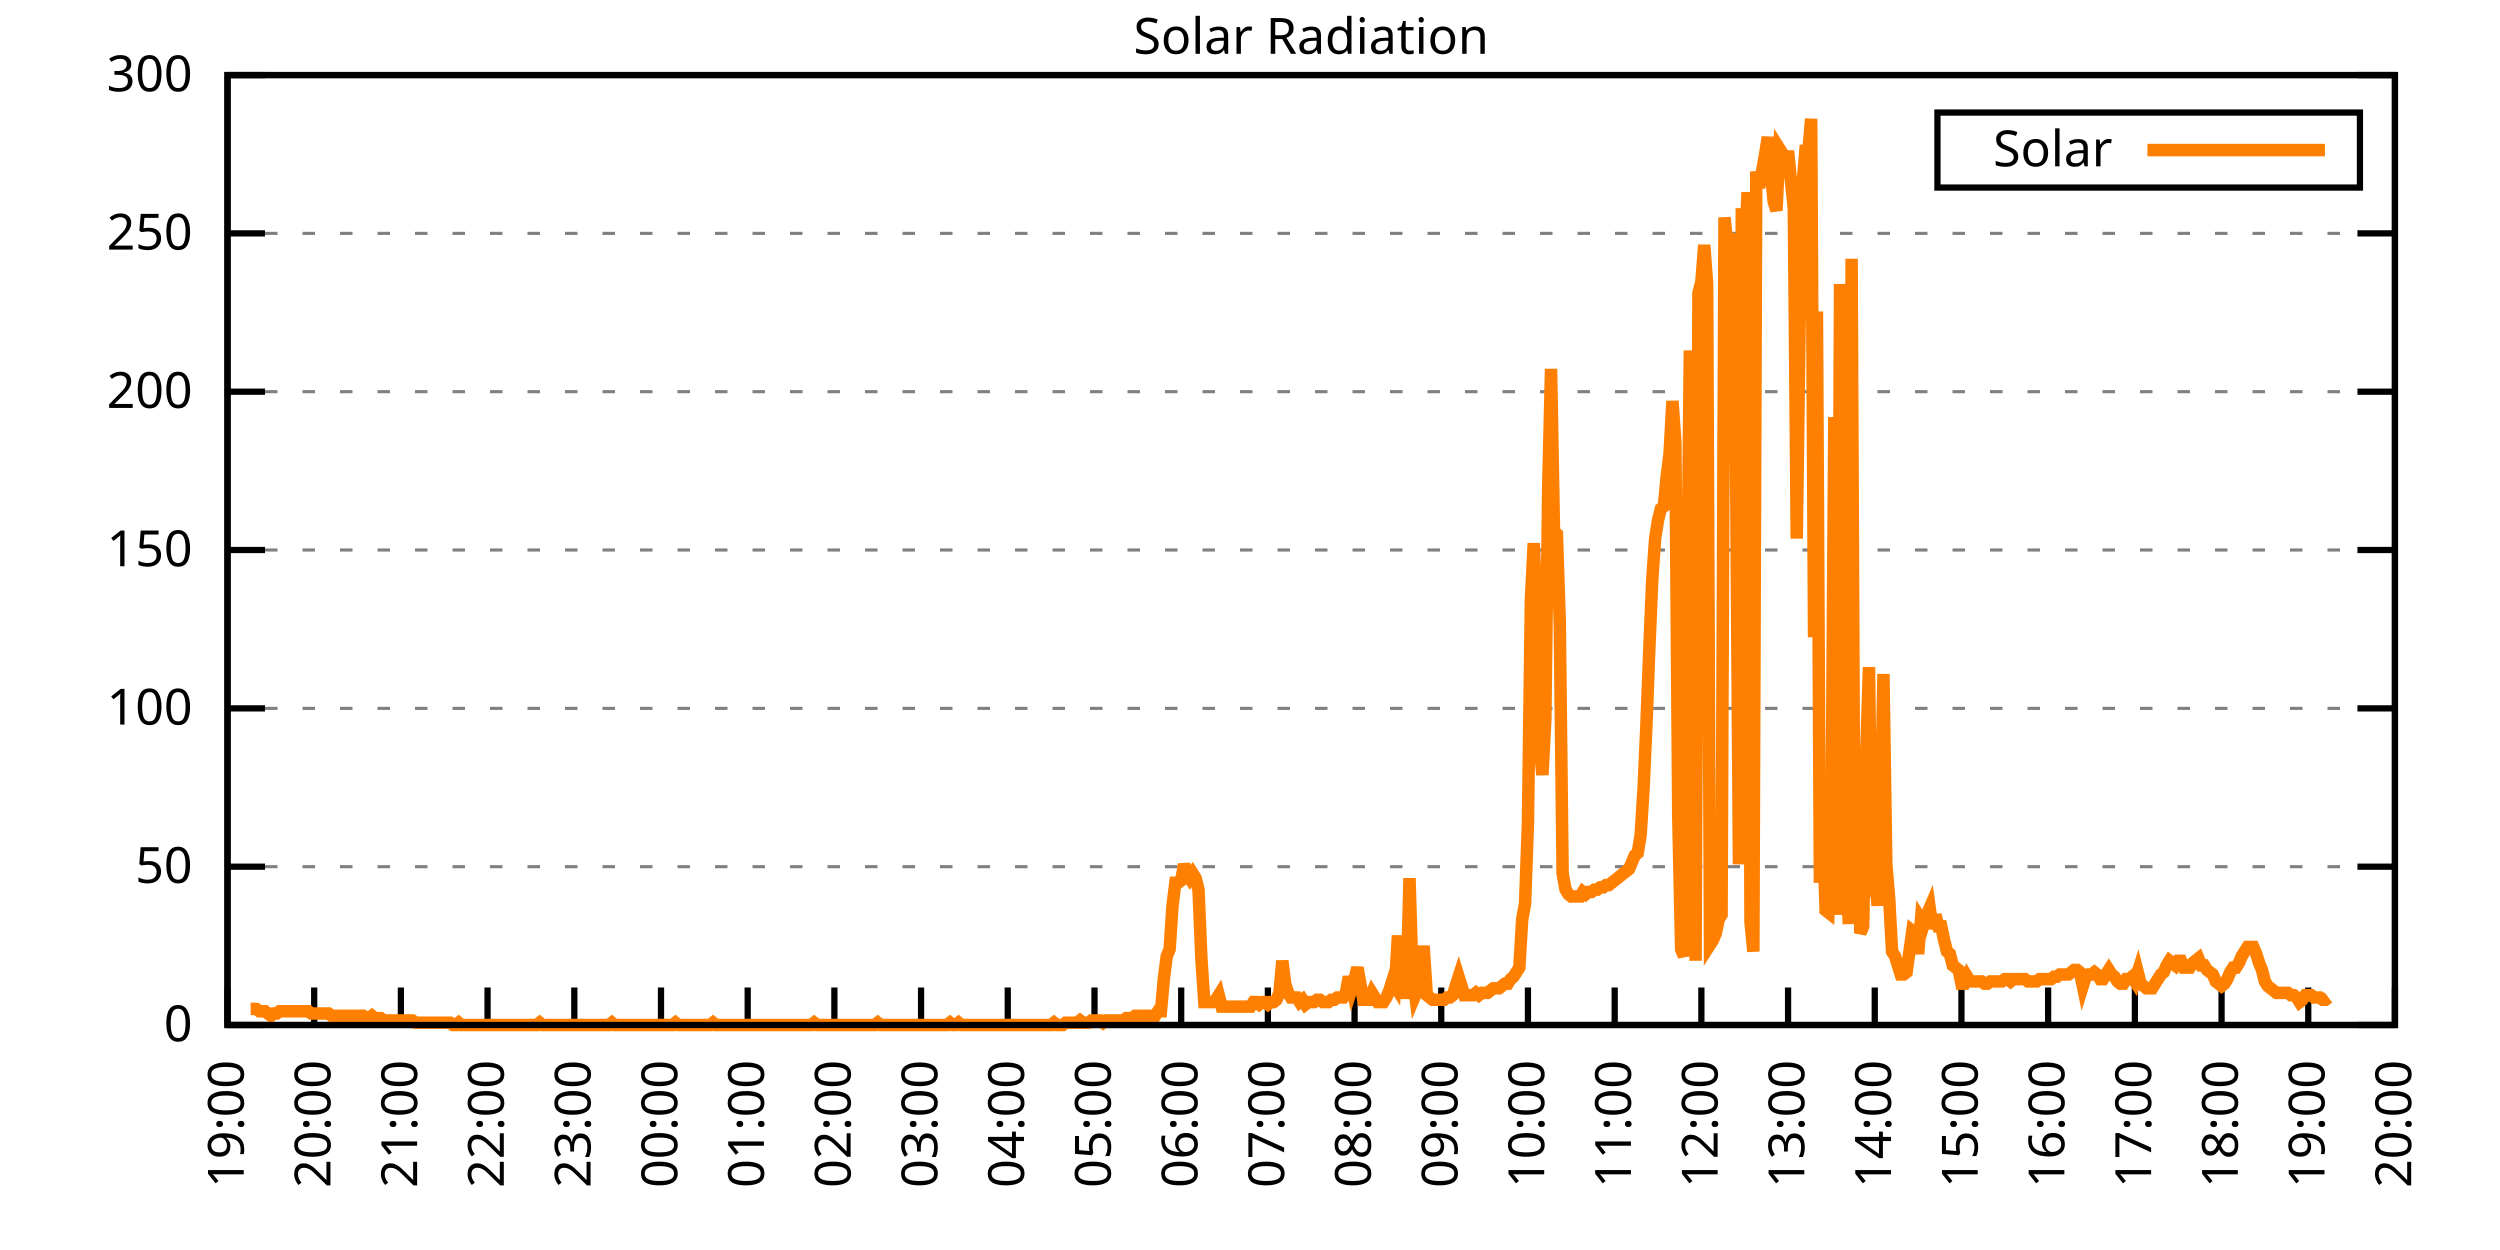
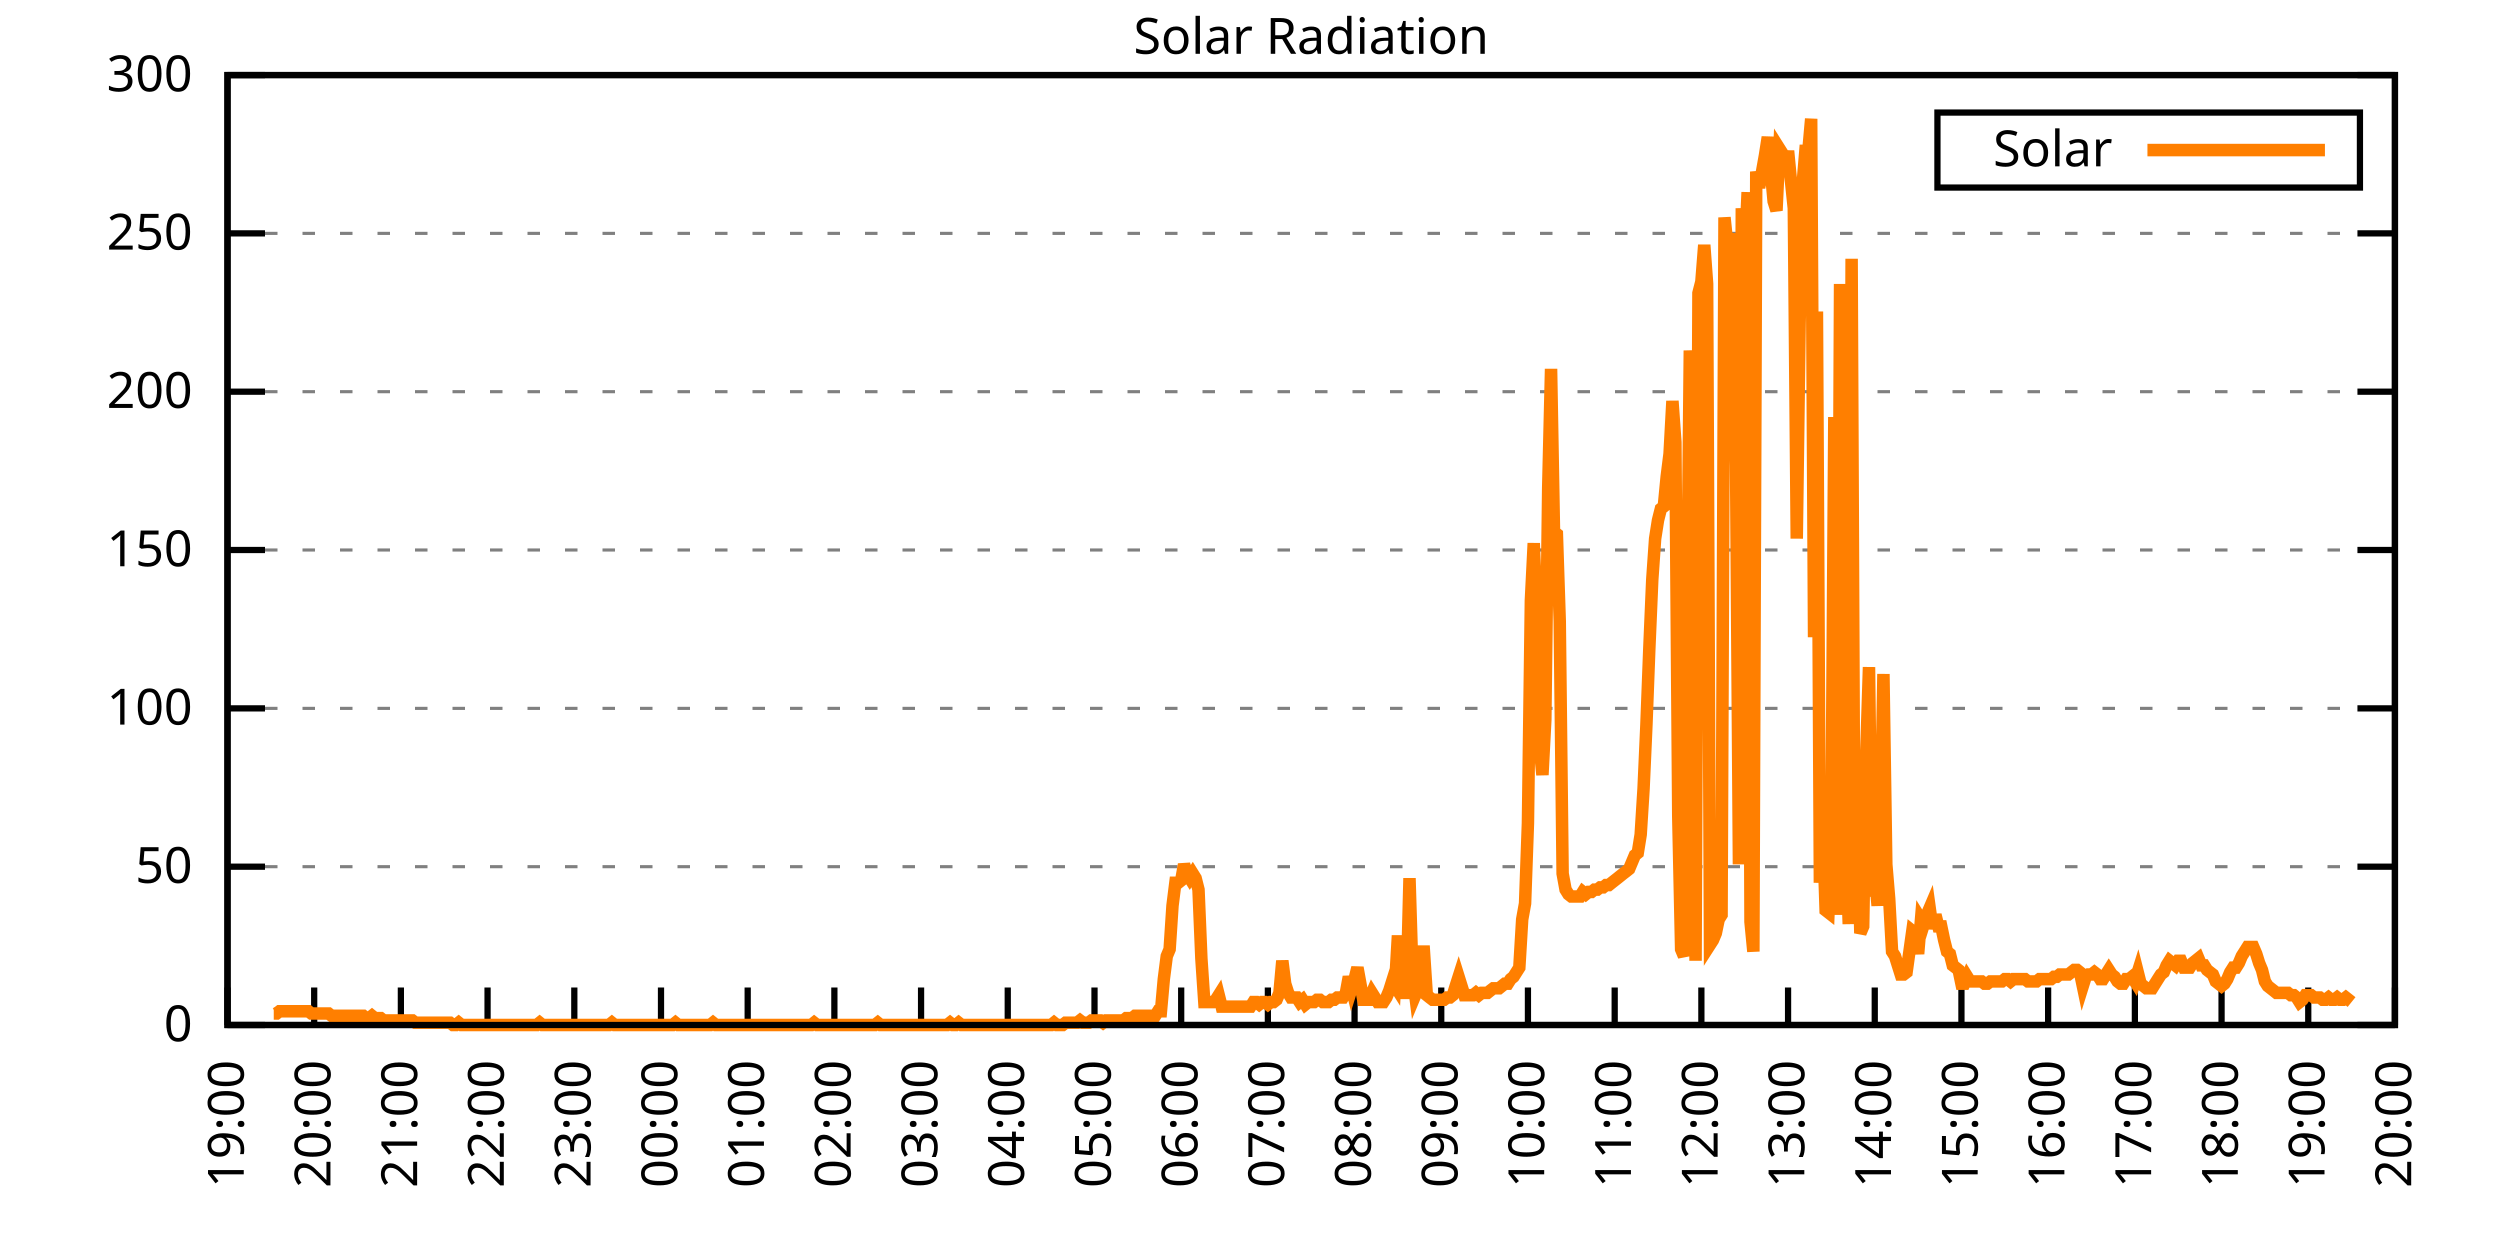
<svg xmlns="http://www.w3.org/2000/svg" xmlns:xlink="http://www.w3.org/1999/xlink" width="400" height="200" viewBox="0 0 400 200">
  <g id="gnuplot_canvas">
    <rect x="0" y="0" width="400" height="200" fill="none" />
    <defs>
      <circle id="gpDot" r="0.5" stroke-width="0.5" stroke="currentColor" />
      <path id="gpPt0" stroke-width="0.333" stroke="currentColor" d="M-1,0 h2 M0,-1 v2" />
      <path id="gpPt1" stroke-width="0.333" stroke="currentColor" d="M-1,-1 L1,1 M1,-1 L-1,1" />
      <path id="gpPt2" stroke-width="0.333" stroke="currentColor" d="M-1,0 L1,0 M0,-1 L0,1 M-1,-1 L1,1 M-1,1 L1,-1" />
      <rect id="gpPt3" stroke-width="0.333" stroke="currentColor" x="-1" y="-1" width="2" height="2" />
      <rect id="gpPt4" stroke-width="0.333" stroke="currentColor" fill="currentColor" x="-1" y="-1" width="2" height="2" />
      <circle id="gpPt5" stroke-width="0.333" stroke="currentColor" cx="0" cy="0" r="1" />
      <use xlink:href="#gpPt5" id="gpPt6" fill="currentColor" stroke="none" />
      <path id="gpPt7" stroke-width="0.333" stroke="currentColor" d="M0,-1.33 L-1.33,0.67 L1.33,0.67 z" />
      <use xlink:href="#gpPt7" id="gpPt8" fill="currentColor" stroke="none" />
      <use xlink:href="#gpPt7" id="gpPt9" stroke="currentColor" transform="rotate(180)" />
      <use xlink:href="#gpPt9" id="gpPt10" fill="currentColor" stroke="none" />
      <use xlink:href="#gpPt3" id="gpPt11" stroke="currentColor" transform="rotate(45)" />
      <use xlink:href="#gpPt11" id="gpPt12" fill="currentColor" stroke="none" />
      <path id="gpPt13" stroke-width="0.333" stroke="currentColor" d="M0,1.330 L1.265,0.411 L0.782,-1.067 L-0.782,-1.076 L-1.265,0.411 z" />
      <use xlink:href="#gpPt13" id="gpPt14" fill="currentColor" stroke="none" />
      <filter id="textbox" filterUnits="objectBoundingBox" x="0" y="0" height="1" width="1">
        <feFlood flood-color="white" flood-opacity="1" result="bgnd" />
        <feComposite in="SourceGraphic" in2="bgnd" operator="atop" />
      </filter>
      <filter id="greybox" filterUnits="objectBoundingBox" x="0" y="0" height="1" width="1">
        <feFlood flood-color="lightgrey" flood-opacity="1" result="grey" />
        <feComposite in="SourceGraphic" in2="grey" operator="atop" />
      </filter>
    </defs>
    <g fill="none" color="white" stroke="currentColor" stroke-width="1.00" stroke-linecap="butt" stroke-linejoin="miter">
</g>
    <g fill="none" color="black" stroke="currentColor" stroke-width="1.00" stroke-linecap="butt" stroke-linejoin="miter">
      <g stroke="none" shape-rendering="crispEdges">
        <polygon fill="rgb(255, 255, 255)" points="36.40,164.00 383.18,164.00 383.18,12.02 36.40,12.02 " />
      </g>
    </g>
    <g fill="none" color="black" stroke="currentColor" stroke-width="1.00" stroke-linecap="butt" stroke-linejoin="miter">
</g>
    <g fill="none" color="black" stroke="black" stroke-width="0.50" stroke-linecap="butt" stroke-linejoin="miter">
</g>
    <g fill="none" color="gray" stroke="currentColor" stroke-width="0.50" stroke-linecap="butt" stroke-linejoin="miter">
      <path stroke="gray" stroke-dasharray="2,4" class="gridline" d="M36.40,164.00 L383.19,164.00  " />
    </g>
    <g fill="none" color="gray" stroke="gray" stroke-width="1.00" stroke-linecap="butt" stroke-linejoin="miter">
</g>
    <g fill="none" color="black" stroke="currentColor" stroke-width="1.00" stroke-linecap="butt" stroke-linejoin="miter">
      <path stroke="black" d="M36.40,164.00 L42.40,164.00 M383.19,164.00 L377.19,164.00  " />
      <g transform="translate(30.80,166.60)" stroke="none" fill="black" font-family="Sans" font-size="8.00" text-anchor="end">
        <text>
          <tspan font-family="Sans"> 0</tspan>
        </text>
      </g>
    </g>
    <g fill="none" color="black" stroke="currentColor" stroke-width="1.00" stroke-linecap="butt" stroke-linejoin="miter">
</g>
    <g fill="none" color="black" stroke="black" stroke-width="0.50" stroke-linecap="butt" stroke-linejoin="miter">
</g>
    <g fill="none" color="gray" stroke="currentColor" stroke-width="0.50" stroke-linecap="butt" stroke-linejoin="miter">
      <path stroke="gray" stroke-dasharray="2,4" class="gridline" d="M36.40,138.67 L383.19,138.67  " />
    </g>
    <g fill="none" color="gray" stroke="gray" stroke-width="1.00" stroke-linecap="butt" stroke-linejoin="miter">
</g>
    <g fill="none" color="black" stroke="currentColor" stroke-width="1.00" stroke-linecap="butt" stroke-linejoin="miter">
      <path stroke="black" d="M36.40,138.67 L42.40,138.67 M383.19,138.67 L377.19,138.67  " />
      <g transform="translate(30.80,141.27)" stroke="none" fill="black" font-family="Sans" font-size="8.00" text-anchor="end">
        <text>
          <tspan font-family="Sans"> 50</tspan>
        </text>
      </g>
    </g>
    <g fill="none" color="black" stroke="currentColor" stroke-width="1.00" stroke-linecap="butt" stroke-linejoin="miter">
</g>
    <g fill="none" color="black" stroke="black" stroke-width="0.50" stroke-linecap="butt" stroke-linejoin="miter">
</g>
    <g fill="none" color="gray" stroke="currentColor" stroke-width="0.50" stroke-linecap="butt" stroke-linejoin="miter">
      <path stroke="gray" stroke-dasharray="2,4" class="gridline" d="M36.40,113.34 L383.19,113.34  " />
    </g>
    <g fill="none" color="gray" stroke="gray" stroke-width="1.00" stroke-linecap="butt" stroke-linejoin="miter">
</g>
    <g fill="none" color="black" stroke="currentColor" stroke-width="1.00" stroke-linecap="butt" stroke-linejoin="miter">
      <path stroke="black" d="M36.40,113.34 L42.40,113.34 M383.19,113.34 L377.19,113.34  " />
      <g transform="translate(30.80,115.94)" stroke="none" fill="black" font-family="Sans" font-size="8.00" text-anchor="end">
        <text>
          <tspan font-family="Sans"> 100</tspan>
        </text>
      </g>
    </g>
    <g fill="none" color="black" stroke="currentColor" stroke-width="1.00" stroke-linecap="butt" stroke-linejoin="miter">
</g>
    <g fill="none" color="black" stroke="black" stroke-width="0.50" stroke-linecap="butt" stroke-linejoin="miter">
</g>
    <g fill="none" color="gray" stroke="currentColor" stroke-width="0.50" stroke-linecap="butt" stroke-linejoin="miter">
      <path stroke="gray" stroke-dasharray="2,4" class="gridline" d="M36.40,88.00 L383.19,88.00  " />
    </g>
    <g fill="none" color="gray" stroke="gray" stroke-width="1.00" stroke-linecap="butt" stroke-linejoin="miter">
</g>
    <g fill="none" color="black" stroke="currentColor" stroke-width="1.00" stroke-linecap="butt" stroke-linejoin="miter">
      <path stroke="black" d="M36.40,88.00 L42.40,88.00 M383.19,88.00 L377.19,88.00  " />
      <g transform="translate(30.80,90.60)" stroke="none" fill="black" font-family="Sans" font-size="8.00" text-anchor="end">
        <text>
          <tspan font-family="Sans"> 150</tspan>
        </text>
      </g>
    </g>
    <g fill="none" color="black" stroke="currentColor" stroke-width="1.00" stroke-linecap="butt" stroke-linejoin="miter">
</g>
    <g fill="none" color="black" stroke="black" stroke-width="0.50" stroke-linecap="butt" stroke-linejoin="miter">
</g>
    <g fill="none" color="gray" stroke="currentColor" stroke-width="0.50" stroke-linecap="butt" stroke-linejoin="miter">
      <path stroke="gray" stroke-dasharray="2,4" class="gridline" d="M36.40,62.67 L383.19,62.67  " />
    </g>
    <g fill="none" color="gray" stroke="gray" stroke-width="1.00" stroke-linecap="butt" stroke-linejoin="miter">
</g>
    <g fill="none" color="black" stroke="currentColor" stroke-width="1.00" stroke-linecap="butt" stroke-linejoin="miter">
      <path stroke="black" d="M36.40,62.67 L42.40,62.67 M383.19,62.67 L377.19,62.67  " />
      <g transform="translate(30.80,65.27)" stroke="none" fill="black" font-family="Sans" font-size="8.00" text-anchor="end">
        <text>
          <tspan font-family="Sans"> 200</tspan>
        </text>
      </g>
    </g>
    <g fill="none" color="black" stroke="currentColor" stroke-width="1.00" stroke-linecap="butt" stroke-linejoin="miter">
</g>
    <g fill="none" color="black" stroke="black" stroke-width="0.50" stroke-linecap="butt" stroke-linejoin="miter">
</g>
    <g fill="none" color="gray" stroke="currentColor" stroke-width="0.50" stroke-linecap="butt" stroke-linejoin="miter">
      <path stroke="gray" stroke-dasharray="2,4" class="gridline" d="M36.40,37.34 L383.19,37.34  " />
    </g>
    <g fill="none" color="gray" stroke="gray" stroke-width="1.00" stroke-linecap="butt" stroke-linejoin="miter">
</g>
    <g fill="none" color="black" stroke="currentColor" stroke-width="1.00" stroke-linecap="butt" stroke-linejoin="miter">
      <path stroke="black" d="M36.40,37.34 L42.40,37.34 M383.19,37.34 L377.19,37.34  " />
      <g transform="translate(30.80,39.94)" stroke="none" fill="black" font-family="Sans" font-size="8.00" text-anchor="end">
        <text>
          <tspan font-family="Sans"> 250</tspan>
        </text>
      </g>
    </g>
    <g fill="none" color="black" stroke="currentColor" stroke-width="1.00" stroke-linecap="butt" stroke-linejoin="miter">
</g>
    <g fill="none" color="black" stroke="black" stroke-width="0.50" stroke-linecap="butt" stroke-linejoin="miter">
</g>
    <g fill="none" color="gray" stroke="currentColor" stroke-width="0.50" stroke-linecap="butt" stroke-linejoin="miter">
      <path stroke="gray" stroke-dasharray="2,4" class="gridline" d="M36.40,12.01 L383.19,12.01  " />
    </g>
    <g fill="none" color="gray" stroke="gray" stroke-width="1.00" stroke-linecap="butt" stroke-linejoin="miter">
</g>
    <g fill="none" color="black" stroke="currentColor" stroke-width="1.00" stroke-linecap="butt" stroke-linejoin="miter">
      <path stroke="black" d="M36.40,12.01 L42.40,12.01 M383.19,12.01 L377.19,12.01  " />
      <g transform="translate(30.80,14.61)" stroke="none" fill="black" font-family="Sans" font-size="8.00" text-anchor="end">
        <text>
          <tspan font-family="Sans"> 300</tspan>
        </text>
      </g>
    </g>
    <g fill="none" color="black" stroke="currentColor" stroke-width="1.00" stroke-linecap="butt" stroke-linejoin="miter">
      <path stroke="black" d="M36.40,164.00 L36.40,158.00  " />
      <g transform="translate(39.00,169.60) rotate(270.00)" stroke="none" fill="black" font-family="Sans" font-size="8.00" text-anchor="end">
        <text>
          <tspan font-family="Sans">19:00</tspan>
        </text>
      </g>
    </g>
    <g fill="none" color="black" stroke="currentColor" stroke-width="1.00" stroke-linecap="butt" stroke-linejoin="miter">
      <path stroke="black" d="M50.27,164.00 L50.27,158.00  " />
      <g transform="translate(52.87,169.60) rotate(270.00)" stroke="none" fill="black" font-family="Sans" font-size="8.00" text-anchor="end">
        <text>
          <tspan font-family="Sans">20:00</tspan>
        </text>
      </g>
    </g>
    <g fill="none" color="black" stroke="currentColor" stroke-width="1.00" stroke-linecap="butt" stroke-linejoin="miter">
      <path stroke="black" d="M64.14,164.00 L64.14,158.00  " />
      <g transform="translate(66.74,169.60) rotate(270.00)" stroke="none" fill="black" font-family="Sans" font-size="8.00" text-anchor="end">
        <text>
          <tspan font-family="Sans">21:00</tspan>
        </text>
      </g>
    </g>
    <g fill="none" color="black" stroke="currentColor" stroke-width="1.00" stroke-linecap="butt" stroke-linejoin="miter">
      <path stroke="black" d="M78.01,164.00 L78.01,158.00  " />
      <g transform="translate(80.61,169.60) rotate(270.00)" stroke="none" fill="black" font-family="Sans" font-size="8.00" text-anchor="end">
        <text>
          <tspan font-family="Sans">22:00</tspan>
        </text>
      </g>
    </g>
    <g fill="none" color="black" stroke="currentColor" stroke-width="1.00" stroke-linecap="butt" stroke-linejoin="miter">
      <path stroke="black" d="M91.89,164.00 L91.89,158.00  " />
      <g transform="translate(94.49,169.60) rotate(270.00)" stroke="none" fill="black" font-family="Sans" font-size="8.00" text-anchor="end">
        <text>
          <tspan font-family="Sans">23:00</tspan>
        </text>
      </g>
    </g>
    <g fill="none" color="black" stroke="currentColor" stroke-width="1.00" stroke-linecap="butt" stroke-linejoin="miter">
      <path stroke="black" d="M105.76,164.00 L105.76,158.00  " />
      <g transform="translate(108.36,169.60) rotate(270.00)" stroke="none" fill="black" font-family="Sans" font-size="8.00" text-anchor="end">
        <text>
          <tspan font-family="Sans">00:00</tspan>
        </text>
      </g>
    </g>
    <g fill="none" color="black" stroke="currentColor" stroke-width="1.00" stroke-linecap="butt" stroke-linejoin="miter">
      <path stroke="black" d="M119.63,164.00 L119.63,158.00  " />
      <g transform="translate(122.23,169.60) rotate(270.00)" stroke="none" fill="black" font-family="Sans" font-size="8.00" text-anchor="end">
        <text>
          <tspan font-family="Sans">01:00</tspan>
        </text>
      </g>
    </g>
    <g fill="none" color="black" stroke="currentColor" stroke-width="1.00" stroke-linecap="butt" stroke-linejoin="miter">
      <path stroke="black" d="M133.50,164.00 L133.50,158.00  " />
      <g transform="translate(136.10,169.60) rotate(270.00)" stroke="none" fill="black" font-family="Sans" font-size="8.00" text-anchor="end">
        <text>
          <tspan font-family="Sans">02:00</tspan>
        </text>
      </g>
    </g>
    <g fill="none" color="black" stroke="currentColor" stroke-width="1.00" stroke-linecap="butt" stroke-linejoin="miter">
      <path stroke="black" d="M147.37,164.00 L147.37,158.00  " />
      <g transform="translate(149.97,169.60) rotate(270.00)" stroke="none" fill="black" font-family="Sans" font-size="8.00" text-anchor="end">
        <text>
          <tspan font-family="Sans">03:00</tspan>
        </text>
      </g>
    </g>
    <g fill="none" color="black" stroke="currentColor" stroke-width="1.00" stroke-linecap="butt" stroke-linejoin="miter">
      <path stroke="black" d="M161.24,164.00 L161.24,158.00  " />
      <g transform="translate(163.84,169.60) rotate(270.00)" stroke="none" fill="black" font-family="Sans" font-size="8.00" text-anchor="end">
        <text>
          <tspan font-family="Sans">04:00</tspan>
        </text>
      </g>
    </g>
    <g fill="none" color="black" stroke="currentColor" stroke-width="1.00" stroke-linecap="butt" stroke-linejoin="miter">
      <path stroke="black" d="M175.12,164.00 L175.12,158.00  " />
      <g transform="translate(177.72,169.60) rotate(270.00)" stroke="none" fill="black" font-family="Sans" font-size="8.00" text-anchor="end">
        <text>
          <tspan font-family="Sans">05:00</tspan>
        </text>
      </g>
    </g>
    <g fill="none" color="black" stroke="currentColor" stroke-width="1.00" stroke-linecap="butt" stroke-linejoin="miter">
      <path stroke="black" d="M188.99,164.00 L188.99,158.00  " />
      <g transform="translate(191.59,169.60) rotate(270.00)" stroke="none" fill="black" font-family="Sans" font-size="8.00" text-anchor="end">
        <text>
          <tspan font-family="Sans">06:00</tspan>
        </text>
      </g>
    </g>
    <g fill="none" color="black" stroke="currentColor" stroke-width="1.00" stroke-linecap="butt" stroke-linejoin="miter">
      <path stroke="black" d="M202.86,164.00 L202.86,158.00  " />
      <g transform="translate(205.46,169.60) rotate(270.00)" stroke="none" fill="black" font-family="Sans" font-size="8.00" text-anchor="end">
        <text>
          <tspan font-family="Sans">07:00</tspan>
        </text>
      </g>
    </g>
    <g fill="none" color="black" stroke="currentColor" stroke-width="1.00" stroke-linecap="butt" stroke-linejoin="miter">
      <path stroke="black" d="M216.73,164.00 L216.73,158.00  " />
      <g transform="translate(219.33,169.60) rotate(270.00)" stroke="none" fill="black" font-family="Sans" font-size="8.00" text-anchor="end">
        <text>
          <tspan font-family="Sans">08:00</tspan>
        </text>
      </g>
    </g>
    <g fill="none" color="black" stroke="currentColor" stroke-width="1.00" stroke-linecap="butt" stroke-linejoin="miter">
      <path stroke="black" d="M230.60,164.00 L230.60,158.00  " />
      <g transform="translate(233.20,169.60) rotate(270.00)" stroke="none" fill="black" font-family="Sans" font-size="8.00" text-anchor="end">
        <text>
          <tspan font-family="Sans">09:00</tspan>
        </text>
      </g>
    </g>
    <g fill="none" color="black" stroke="currentColor" stroke-width="1.00" stroke-linecap="butt" stroke-linejoin="miter">
      <path stroke="black" d="M244.47,164.00 L244.47,158.00  " />
      <g transform="translate(247.07,169.60) rotate(270.00)" stroke="none" fill="black" font-family="Sans" font-size="8.00" text-anchor="end">
        <text>
          <tspan font-family="Sans">10:00</tspan>
        </text>
      </g>
    </g>
    <g fill="none" color="black" stroke="currentColor" stroke-width="1.00" stroke-linecap="butt" stroke-linejoin="miter">
      <path stroke="black" d="M258.35,164.00 L258.35,158.00  " />
      <g transform="translate(260.95,169.60) rotate(270.00)" stroke="none" fill="black" font-family="Sans" font-size="8.00" text-anchor="end">
        <text>
          <tspan font-family="Sans">11:00</tspan>
        </text>
      </g>
    </g>
    <g fill="none" color="black" stroke="currentColor" stroke-width="1.00" stroke-linecap="butt" stroke-linejoin="miter">
      <path stroke="black" d="M272.22,164.00 L272.22,158.00  " />
      <g transform="translate(274.82,169.60) rotate(270.00)" stroke="none" fill="black" font-family="Sans" font-size="8.00" text-anchor="end">
        <text>
          <tspan font-family="Sans">12:00</tspan>
        </text>
      </g>
    </g>
    <g fill="none" color="black" stroke="currentColor" stroke-width="1.00" stroke-linecap="butt" stroke-linejoin="miter">
      <path stroke="black" d="M286.09,164.00 L286.09,158.00  " />
      <g transform="translate(288.69,169.60) rotate(270.00)" stroke="none" fill="black" font-family="Sans" font-size="8.00" text-anchor="end">
        <text>
          <tspan font-family="Sans">13:00</tspan>
        </text>
      </g>
    </g>
    <g fill="none" color="black" stroke="currentColor" stroke-width="1.00" stroke-linecap="butt" stroke-linejoin="miter">
      <path stroke="black" d="M299.96,164.00 L299.96,158.00  " />
      <g transform="translate(302.56,169.60) rotate(270.00)" stroke="none" fill="black" font-family="Sans" font-size="8.00" text-anchor="end">
        <text>
          <tspan font-family="Sans">14:00</tspan>
        </text>
      </g>
    </g>
    <g fill="none" color="black" stroke="currentColor" stroke-width="1.00" stroke-linecap="butt" stroke-linejoin="miter">
      <path stroke="black" d="M313.83,164.00 L313.83,158.00  " />
      <g transform="translate(316.43,169.60) rotate(270.00)" stroke="none" fill="black" font-family="Sans" font-size="8.00" text-anchor="end">
        <text>
          <tspan font-family="Sans">15:00</tspan>
        </text>
      </g>
    </g>
    <g fill="none" color="black" stroke="currentColor" stroke-width="1.00" stroke-linecap="butt" stroke-linejoin="miter">
      <path stroke="black" d="M327.70,164.00 L327.70,158.00  " />
      <g transform="translate(330.30,169.60) rotate(270.00)" stroke="none" fill="black" font-family="Sans" font-size="8.00" text-anchor="end">
        <text>
          <tspan font-family="Sans">16:00</tspan>
        </text>
      </g>
    </g>
    <g fill="none" color="black" stroke="currentColor" stroke-width="1.00" stroke-linecap="butt" stroke-linejoin="miter">
      <path stroke="black" d="M341.58,164.00 L341.58,158.00  " />
      <g transform="translate(344.18,169.60) rotate(270.00)" stroke="none" fill="black" font-family="Sans" font-size="8.00" text-anchor="end">
        <text>
          <tspan font-family="Sans">17:00</tspan>
        </text>
      </g>
    </g>
    <g fill="none" color="black" stroke="currentColor" stroke-width="1.00" stroke-linecap="butt" stroke-linejoin="miter">
      <path stroke="black" d="M355.45,164.00 L355.45,158.00  " />
      <g transform="translate(358.05,169.60) rotate(270.00)" stroke="none" fill="black" font-family="Sans" font-size="8.00" text-anchor="end">
        <text>
          <tspan font-family="Sans">18:00</tspan>
        </text>
      </g>
    </g>
    <g fill="none" color="black" stroke="currentColor" stroke-width="1.00" stroke-linecap="butt" stroke-linejoin="miter">
      <path stroke="black" d="M369.32,164.00 L369.32,158.00  " />
      <g transform="translate(371.92,169.60) rotate(270.00)" stroke="none" fill="black" font-family="Sans" font-size="8.00" text-anchor="end">
        <text>
          <tspan font-family="Sans">19:00</tspan>
        </text>
      </g>
    </g>
    <g fill="none" color="black" stroke="currentColor" stroke-width="1.00" stroke-linecap="butt" stroke-linejoin="miter">
      <path stroke="black" d="M383.19,164.00 L383.19,158.00  " />
      <g transform="translate(385.79,169.60) rotate(270.00)" stroke="none" fill="black" font-family="Sans" font-size="8.00" text-anchor="end">
        <text>
          <tspan font-family="Sans">20:00</tspan>
        </text>
      </g>
    </g>
    <g fill="none" color="black" stroke="currentColor" stroke-width="1.00" stroke-linecap="butt" stroke-linejoin="miter">
</g>
    <g fill="none" color="black" stroke="currentColor" stroke-width="1.00" stroke-linecap="butt" stroke-linejoin="miter">
      <path stroke="black" d="M36.40,12.01 L36.40,164.00 L383.19,164.00 L383.19,12.01 L36.40,12.01 Z  " />
    </g>
    <g fill="none" color="black" stroke="currentColor" stroke-width="1.00" stroke-linecap="butt" stroke-linejoin="miter">
</g>
    <g fill="none" color="black" stroke="currentColor" stroke-width="1.00" stroke-linecap="butt" stroke-linejoin="miter">
      <path stroke="black" d="M309.99,30.01 L309.99,18.01 L377.59,18.01 L377.59,30.01 L309.99,30.01 Z  " />
    </g>
    <g id="Solar_Radiation_plot_1">
      <g fill="none" color="white" stroke="black" stroke-width="2.00" stroke-linecap="butt" stroke-linejoin="miter">
</g>
      <g fill="none" color="black" stroke="currentColor" stroke-width="2.00" stroke-linecap="butt" stroke-linejoin="miter">
        <g transform="translate(337.99,26.61)" stroke="none" fill="black" font-family="Sans" font-size="8.00" text-anchor="end">
          <text>
            <tspan font-family="Sans">Solar</tspan>
          </text>
        </g>
      </g>
      <g fill="none" color="black" stroke="currentColor" stroke-width="2.00" stroke-linecap="butt" stroke-linejoin="miter">
-         <path stroke="rgb(255, 127,   0)" d="M343.59,24.01 L371.99,24.01 M40.10,161.43 L40.56,161.43 L41.02,161.43 L41.49,161.80 L41.95,161.80 L42.41,161.80   L42.87,162.16 L43.34,162.53 L43.80,162.16 L44.26,162.16 L44.72,161.80 L45.19,161.80 L45.65,161.80 L46.11,161.80   L46.57,161.80 L47.03,161.80 L47.50,161.80 L47.96,161.80 L48.42,161.80 L48.88,161.80 L49.35,161.80 L49.81,162.16   L50.27,162.16 L50.73,162.16 L51.20,162.16 L51.66,162.16 L52.12,162.16 L52.58,162.16 L53.05,162.53 L53.51,162.53   L53.97,162.53 L54.43,162.53 L54.90,162.53 L55.36,162.53 L55.82,162.53 L56.28,162.53 L56.75,162.53 L57.21,162.53   L57.67,162.53 L58.13,162.53 L58.59,162.90 L59.06,162.90 L59.52,162.53 L59.98,162.90 L60.44,162.90 L60.91,162.90   L61.37,163.27 L61.83,163.27 L62.29,163.27 L62.76,163.27 L63.22,163.27 L63.68,163.27 L64.14,163.27 L64.61,163.27   L65.07,163.27 L65.53,163.27 L65.99,163.27 L66.46,163.63 L66.92,163.63 L67.38,163.63 L67.84,163.63 L68.30,163.63   L68.77,163.63 L69.23,163.63 L69.69,163.63 L70.15,163.63 L70.62,163.63 L71.08,163.63 L71.54,163.63 L72.00,163.63   L72.47,164.00 L72.93,164.00 L73.39,163.63 L73.85,164.00 L74.32,164.00 L74.78,164.00 L75.24,164.00 L75.70,164.00   L76.17,164.00 L76.63,164.00 L77.09,164.00 L77.55,164.00 L78.01,164.00 L78.48,164.00 L78.94,164.00 L79.40,164.00   L79.86,164.00 L80.33,164.00 L80.79,164.00 L81.25,164.00 L81.71,164.00 L82.18,164.00 L82.64,164.00 L83.10,164.00   L83.56,164.00 L84.03,164.00 L84.49,164.00 L84.95,164.00 L85.41,164.00 L85.88,164.00 L86.34,163.63 L86.80,164.00   L87.26,164.00 L87.72,164.00 L88.19,164.00 L88.65,164.00 L89.11,164.00 L89.57,164.00 L90.04,164.00 L90.50,164.00   L90.96,164.00 L91.42,164.00 L91.89,164.00 L92.35,164.00 L92.81,164.00 L93.27,164.00 L93.74,164.00 L94.20,164.00   L94.66,164.00 L95.12,164.00 L95.59,164.00 L96.05,164.00 L96.51,164.00 L96.97,164.00 L97.44,164.00 L97.90,163.63   L98.36,164.00 L98.82,164.00 L99.28,164.00 L99.75,164.00 L100.21,164.00 L100.67,164.00 L101.13,164.00 L101.60,164.00   L102.06,164.00 L102.52,164.00 L102.98,164.00 L103.45,164.00 L103.91,164.00 L104.37,164.00 L104.83,164.00 L105.30,164.00   L105.76,164.00 L106.22,164.00 L106.68,164.00 L107.15,164.00 L107.61,164.00 L108.07,163.63 L108.53,164.00 L108.99,164.00   L109.46,164.00 L109.92,164.00 L110.38,164.00 L110.84,164.00 L111.31,164.00 L111.77,164.00 L112.23,164.00 L112.69,164.00   L113.16,164.00 L113.62,164.00 L114.08,163.63 L114.54,164.00 L115.01,164.00 L115.47,164.00 L115.93,164.00 L116.39,164.00   L116.86,164.00 L117.32,164.00 L117.78,164.00 L118.24,164.00 L118.70,164.00 L119.17,164.00 L119.63,164.00 L120.09,164.00   L120.55,164.00 L121.02,164.00 L121.48,164.00 L121.94,164.00 L122.40,164.00 L122.87,164.00 L123.33,164.00 L123.79,164.00   L124.25,164.00 L124.72,164.00 L125.18,164.00 L125.64,164.00 L126.10,164.00 L126.57,164.00 L127.03,164.00 L127.49,164.00   L127.95,164.00 L128.41,164.00 L128.88,164.00 L129.34,164.00 L129.80,164.00 L130.26,163.63 L130.73,164.00 L131.19,164.00   L131.65,164.00 L132.11,164.00 L132.58,164.00 L133.04,164.00 L133.50,164.00 L133.96,164.00 L134.43,164.00 L134.89,164.00   L135.35,164.00 L135.81,164.00 L136.28,164.00 L136.74,164.00 L137.20,164.00 L137.66,164.00 L138.13,164.00 L138.59,164.00   L139.05,164.00 L139.51,164.00 L139.97,164.00 L140.44,163.63 L140.90,164.00 L141.36,164.00 L141.82,164.00 L142.29,164.00   L142.75,164.00 L143.21,164.00 L143.67,164.00 L144.14,164.00 L144.60,164.00 L145.06,164.00 L145.52,164.00 L145.99,164.00   L146.45,164.00 L146.91,164.00 L147.37,164.00 L147.84,164.00 L148.30,164.00 L148.76,164.00 L149.22,164.00 L149.68,164.00   L150.15,164.00 L150.61,164.00 L151.07,164.00 L151.53,164.00 L152.00,163.63 L152.46,164.00 L152.92,164.00 L153.38,163.63   L153.85,164.00 L154.31,164.00 L154.77,164.00 L155.23,164.00 L155.70,164.00 L156.16,164.00 L156.62,164.00 L157.08,164.00   L157.55,164.00 L158.01,164.00 L158.47,164.00 L158.93,164.00 L159.39,164.00 L159.86,164.00 L160.32,164.00 L160.78,164.00   L161.24,164.00 L161.71,164.00 L162.17,164.00 L162.63,164.00 L163.09,164.00 L163.56,164.00 L164.02,164.00 L164.48,164.00   L164.94,164.00 L165.41,164.00 L165.87,164.00 L166.33,164.00 L166.79,164.00 L167.26,164.00 L167.72,164.00 L168.18,164.00   L168.64,163.63 L169.10,164.00 L169.57,164.00 L170.03,164.00 L170.49,163.63 L170.95,163.63 L171.42,163.63 L171.88,163.63   L172.34,163.63 L172.80,163.27 L173.27,163.63 L173.73,163.63 L174.19,163.63 L174.65,163.27 L175.12,163.27 L175.58,163.27   L176.04,163.27 L176.50,163.63 L176.97,163.27 L177.43,163.27 L177.89,163.27 L178.35,163.27 L178.82,163.27 L179.28,163.27   L179.74,163.27 L180.20,162.90 L180.66,162.90 L181.13,162.90 L181.59,162.53 L182.05,162.53 L182.51,162.53 L182.98,162.53   L183.44,162.53 L183.90,162.53 L184.36,162.53 L184.83,162.53 L185.29,161.80 L185.75,161.80 L186.21,156.66 L186.68,152.99   L187.14,151.89 L187.60,144.91 L188.06,141.24 L188.53,141.24 L188.99,140.87 L189.45,138.30 L189.91,139.77 L190.37,140.51   L190.84,139.77 L191.30,140.51 L191.76,142.34 L192.22,153.35 L192.69,160.33 L193.15,160.33 L193.61,160.33 L194.07,160.33   L194.54,159.96 L195.00,159.23 L195.46,161.06 L195.92,161.06 L196.39,161.06 L196.85,161.06 L197.31,161.06 L197.77,161.06   L198.24,161.06 L198.70,161.06 L199.16,161.06 L199.62,161.06 L200.08,161.06 L200.55,160.33 L201.01,160.33 L201.47,160.70   L201.93,160.33 L202.40,160.33 L202.86,160.70 L203.32,160.33 L203.78,160.33 L204.25,159.96 L204.71,158.86 L205.17,153.72   L205.63,157.39 L206.10,158.86 L206.56,159.60 L207.02,159.60 L207.48,159.60 L207.95,160.33 L208.41,159.96 L208.87,160.70   L209.33,160.33 L209.80,160.33 L210.26,160.33 L210.72,159.96 L211.18,159.96 L211.64,160.33 L212.11,160.33 L212.57,160.33   L213.03,159.96 L213.49,159.96 L213.96,159.60 L214.42,159.60 L214.88,159.60 L215.34,158.86 L215.81,156.29 L216.27,158.13   L216.73,156.66 L217.19,154.82 L217.66,157.39 L218.12,159.96 L218.58,159.96 L219.04,159.96 L219.51,158.86 L219.97,159.60   L220.43,160.33 L220.89,160.33 L221.35,160.33 L221.82,159.60 L222.28,158.49 L222.74,157.03 L223.20,157.76 L223.67,149.68   L224.13,158.13 L224.59,158.86 L225.05,158.86 L225.52,140.51 L225.98,155.56 L226.44,159.23 L226.90,158.13 L227.37,152.25   L227.83,152.25 L228.29,159.23 L228.75,159.60 L229.22,159.96 L229.68,159.96 L230.14,159.96 L230.60,159.96 L231.06,159.96   L231.53,159.60 L231.99,159.60 L232.45,159.23 L232.91,157.76 L233.38,156.29 L233.84,157.76 L234.30,159.23 L234.76,159.23   L235.23,159.23 L235.69,159.23 L236.15,158.86 L236.61,159.23 L237.08,158.86 L237.54,158.86 L238.00,158.86 L238.46,158.49   L238.93,158.13 L239.39,158.13 L239.85,158.13 L240.31,157.76 L240.77,157.39 L241.24,157.39 L241.70,156.66 L242.16,156.29   L242.62,155.56 L243.09,154.82 L243.55,147.11 L244.01,144.55 L244.47,131.70 L244.94,96.09 L245.40,86.91 L245.86,97.93   L246.32,119.22 L246.79,123.99 L247.25,115.18 L247.71,78.10 L248.17,59.02 L248.64,85.08 L249.10,85.45 L249.56,99.39   L250.02,139.77 L250.49,142.34 L250.95,143.08 L251.41,143.44 L251.87,143.44 L252.33,143.44 L252.80,143.44 L253.26,142.71   L253.72,143.08 L254.18,142.71 L254.65,142.71 L255.11,142.34 L255.57,142.34 L256.03,141.98 L256.50,141.98 L256.96,141.61   L257.42,141.61 L257.88,141.24 L258.35,140.87 L258.81,140.51 L259.27,140.14 L259.73,139.77 L260.20,139.41 L260.66,139.04   L261.12,137.94 L261.58,136.84 L262.04,136.47 L262.51,133.53 L262.97,126.19 L263.43,115.91 L263.89,103.80 L264.36,92.79   L264.82,86.18 L265.28,83.24 L265.74,81.41 L266.21,81.04 L266.67,76.27 L267.13,72.60 L267.59,64.16 L268.06,70.76   L268.52,130.60 L268.98,151.89 L269.44,152.99 L269.91,102.70 L270.37,56.08 L270.83,64.16 L271.29,153.72 L271.75,46.90   L272.22,45.07 L272.68,39.19 L273.14,45.43 L273.60,151.15 L274.07,150.42 L274.53,149.32 L274.99,147.11 L275.45,146.38   L275.92,34.79 L276.38,39.19 L276.84,37.36 L277.30,49.47 L277.77,74.43 L278.23,138.30 L278.69,33.32 L279.15,41.40   L279.62,30.75 L280.08,147.48 L280.54,152.25 L281.00,27.45 L281.46,30.02 L281.93,27.45 L282.39,24.88 L282.85,21.94   L283.31,27.08 L283.78,32.22 L284.24,33.69 L284.70,23.78 L285.16,24.51 L285.63,28.18 L286.09,24.14 L286.55,28.92   L287.01,33.32 L287.48,86.18 L287.94,51.68 L288.40,29.65 L288.86,24.14 L289.33,24.14 L289.79,19.01 L290.25,101.96   L290.71,49.84 L291.18,141.24 L291.64,131.70 L292.10,145.65 L292.56,146.01 L293.02,134.63 L293.49,66.73 L293.95,146.38   L294.41,45.43 L294.87,145.28 L295.34,134.63 L295.80,147.85 L296.26,41.40 L296.72,143.81 L297.19,127.29 L297.65,149.32   L298.11,148.22 L298.57,121.42 L299.04,106.74 L299.50,143.44 L299.96,139.77 L300.42,144.91 L300.89,133.90 L301.35,107.84   L301.81,138.30 L302.27,143.81 L302.73,152.25 L303.20,152.99 L303.66,154.46 L304.12,155.92 L304.58,155.92 L305.05,155.56   L305.51,152.25 L305.97,148.95 L306.43,149.32 L306.90,152.62 L307.36,147.11 L307.82,147.85 L308.28,146.38 L308.75,145.28   L309.21,148.58 L309.67,146.38 L310.13,148.22 L310.60,148.22 L311.06,150.42 L311.52,152.25 L311.98,152.62 L312.44,154.46   L312.91,154.82 L313.37,155.19 L313.83,157.39 L314.29,157.39 L314.76,156.29 L315.22,157.03 L315.68,157.03 L316.14,157.03   L316.61,157.03 L317.07,157.03 L317.53,157.39 L317.99,157.39 L318.46,157.03 L318.92,157.03 L319.38,157.03 L319.84,157.03   L320.31,157.03 L320.77,156.66 L321.23,156.66 L321.69,157.03 L322.15,156.66 L322.62,156.66 L323.08,156.66 L323.54,156.66   L324.00,156.66 L324.47,157.03 L324.93,157.03 L325.39,157.03 L325.85,157.03 L326.32,156.66 L326.78,156.66 L327.24,156.66   L327.70,156.66 L328.17,156.66 L328.63,156.29 L329.09,156.29 L329.55,155.92 L330.02,155.92 L330.48,155.92 L330.94,155.92   L331.40,155.56 L331.87,155.19 L332.33,155.19 L332.79,155.56 L333.25,157.76 L333.71,156.29 L334.18,155.92 L334.64,155.92   L335.10,155.56 L335.56,155.92 L336.03,156.66 L336.49,156.66 L336.95,155.92 L337.41,155.19 L337.88,155.92 L338.34,156.29   L338.80,157.03 L339.26,157.39 L339.73,157.39 L340.19,156.66 L340.65,156.66 L341.11,156.29 L341.58,157.03 L342.04,155.56   L342.50,157.39 L342.96,157.76 L343.42,158.13 L343.89,158.13 L344.35,158.13 L344.81,157.39 L345.27,156.66 L345.74,155.92   L346.20,155.56 L346.66,154.46 L347.12,153.72 L347.59,154.09 L348.05,154.46 L348.51,153.72 L348.97,153.72 L349.44,154.82   L349.90,154.82 L350.36,154.82 L350.82,154.09 L351.29,153.72 L351.75,153.35 L352.21,154.46 L352.67,154.46 L353.13,155.19   L353.60,155.56 L354.06,155.92 L354.52,157.03 L354.98,157.39 L355.45,157.76 L355.91,157.39 L356.37,156.66 L356.83,155.56   L357.30,154.82 L357.76,154.82 L358.22,154.09 L358.68,152.99 L359.15,152.25 L359.61,151.52 L360.07,151.52 L360.53,151.52   L361.00,152.62 L361.46,154.09 L361.92,155.19 L362.38,157.03 L362.84,157.76 L363.31,158.13 L363.77,158.49 L364.23,158.86   L364.69,158.86 L365.16,158.86 L365.62,158.86 L366.08,158.86 L366.54,159.23 L367.01,159.23 L367.47,159.60 L367.93,160.33   L368.39,159.96 L368.86,159.23 L369.32,159.23 L369.78,159.23 L370.24,159.60 L370.71,159.60 L371.17,159.60 L371.63,159.96   L372.09,159.96 L372.56,159.60  " />
+         <path stroke="rgb(255, 127,   0)" d="M343.59,24.01 L371.99,24.01 M43.80,162.16 L44.26,162.16 L44.72,161.80 L45.19,161.80 L45.65,161.80 L46.11,161.80   L46.57,161.80 L47.03,161.80 L47.50,161.80 L47.96,161.80 L48.42,161.80 L48.88,161.80 L49.35,161.80 L49.81,162.16   L50.27,162.16 L50.73,162.16 L51.20,162.16 L51.66,162.16 L52.12,162.16 L52.58,162.16 L53.05,162.53 L53.51,162.53   L53.97,162.53 L54.43,162.53 L54.90,162.53 L55.36,162.53 L55.82,162.53 L56.28,162.53 L56.75,162.53 L57.21,162.53   L57.67,162.53 L58.13,162.53 L58.59,162.90 L59.06,162.90 L59.52,162.53 L59.98,162.90 L60.44,162.90 L60.91,162.90   L61.37,163.27 L61.83,163.27 L62.29,163.27 L62.76,163.27 L63.22,163.27 L63.68,163.27 L64.14,163.27 L64.61,163.27   L65.07,163.27 L65.53,163.27 L65.99,163.27 L66.46,163.63 L66.92,163.63 L67.38,163.63 L67.84,163.63 L68.30,163.63   L68.77,163.63 L69.23,163.63 L69.69,163.63 L70.15,163.63 L70.62,163.63 L71.08,163.63 L71.54,163.63 L72.00,163.63   L72.47,164.00 L72.93,164.00 L73.39,163.63 L73.85,164.00 L74.32,164.00 L74.78,164.00 L75.24,164.00 L75.70,164.00   L76.17,164.00 L76.63,164.00 L77.09,164.00 L77.55,164.00 L78.01,164.00 L78.48,164.00 L78.94,164.00 L79.40,164.00   L79.86,164.00 L80.33,164.00 L80.79,164.00 L81.25,164.00 L81.71,164.00 L82.18,164.00 L82.64,164.00 L83.10,164.00   L83.56,164.00 L84.03,164.00 L84.49,164.00 L84.95,164.00 L85.41,164.00 L85.88,164.00 L86.34,163.63 L86.80,164.00   L87.26,164.00 L87.72,164.00 L88.19,164.00 L88.65,164.00 L89.11,164.00 L89.57,164.00 L90.04,164.00 L90.50,164.00   L90.96,164.00 L91.42,164.00 L91.89,164.00 L92.35,164.00 L92.81,164.00 L93.27,164.00 L93.74,164.00 L94.20,164.00   L94.66,164.00 L95.12,164.00 L95.59,164.00 L96.05,164.00 L96.51,164.00 L96.97,164.00 L97.44,164.00 L97.90,163.63   L98.36,164.00 L98.82,164.00 L99.28,164.00 L99.75,164.00 L100.21,164.00 L100.67,164.00 L101.13,164.00 L101.60,164.00   L102.06,164.00 L102.52,164.00 L102.98,164.00 L103.45,164.00 L103.91,164.00 L104.37,164.00 L104.83,164.00 L105.30,164.00   L105.76,164.00 L106.22,164.00 L106.68,164.00 L107.15,164.00 L107.61,164.00 L108.07,163.63 L108.53,164.00 L108.99,164.00   L109.46,164.00 L109.92,164.00 L110.38,164.00 L110.84,164.00 L111.31,164.00 L111.77,164.00 L112.23,164.00 L112.69,164.00   L113.16,164.00 L113.62,164.00 L114.08,163.63 L114.54,164.00 L115.01,164.00 L115.47,164.00 L115.93,164.00 L116.39,164.00   L116.86,164.00 L117.32,164.00 L117.78,164.00 L118.24,164.00 L118.70,164.00 L119.17,164.00 L119.63,164.00 L120.09,164.00   L120.55,164.00 L121.02,164.00 L121.48,164.00 L121.94,164.00 L122.40,164.00 L122.87,164.00 L123.33,164.00 L123.79,164.00   L124.25,164.00 L124.72,164.00 L125.18,164.00 L125.64,164.00 L126.10,164.00 L126.57,164.00 L127.03,164.00 L127.49,164.00   L127.95,164.00 L128.41,164.00 L128.88,164.00 L129.34,164.00 L129.80,164.00 L130.26,163.63 L130.73,164.00 L131.19,164.00   L131.65,164.00 L132.11,164.00 L132.58,164.00 L133.04,164.00 L133.50,164.00 L133.96,164.00 L134.43,164.00 L134.89,164.00   L135.35,164.00 L135.81,164.00 L136.28,164.00 L136.74,164.00 L137.20,164.00 L137.66,164.00 L138.13,164.00 L138.59,164.00   L139.05,164.00 L139.51,164.00 L139.97,164.00 L140.44,163.63 L140.90,164.00 L141.36,164.00 L141.82,164.00 L142.29,164.00   L142.75,164.00 L143.21,164.00 L143.67,164.00 L144.14,164.00 L144.60,164.00 L145.06,164.00 L145.52,164.00 L145.99,164.00   L146.45,164.00 L146.91,164.00 L147.37,164.00 L147.84,164.00 L148.30,164.00 L148.76,164.00 L149.22,164.00 L149.68,164.00   L150.15,164.00 L150.61,164.00 L151.07,164.00 L151.53,164.00 L152.00,163.63 L152.46,164.00 L152.92,164.00 L153.38,163.63   L153.85,164.00 L154.31,164.00 L154.77,164.00 L155.23,164.00 L155.70,164.00 L156.16,164.00 L156.62,164.00 L157.08,164.00   L157.55,164.00 L158.01,164.00 L158.47,164.00 L158.93,164.00 L159.39,164.00 L159.86,164.00 L160.32,164.00 L160.78,164.00   L161.24,164.00 L161.71,164.00 L162.17,164.00 L162.63,164.00 L163.09,164.00 L163.56,164.00 L164.02,164.00 L164.48,164.00   L164.94,164.00 L165.41,164.00 L165.87,164.00 L166.33,164.00 L166.79,164.00 L167.26,164.00 L167.72,164.00 L168.18,164.00   L168.64,163.63 L169.10,164.00 L169.57,164.00 L170.03,164.00 L170.49,163.63 L170.95,163.63 L171.42,163.63 L171.88,163.63   L172.34,163.63 L172.80,163.27 L173.27,163.63 L173.73,163.63 L174.19,163.63 L174.65,163.27 L175.12,163.27 L175.58,163.27   L176.04,163.27 L176.50,163.63 L176.97,163.27 L177.43,163.27 L177.89,163.27 L178.35,163.27 L178.82,163.27 L179.28,163.27   L179.74,163.27 L180.20,162.90 L180.66,162.90 L181.13,162.90 L181.59,162.53 L182.05,162.53 L182.51,162.53 L182.98,162.53   L183.44,162.53 L183.90,162.53 L184.36,162.53 L184.83,162.53 L185.29,161.80 L185.75,161.80 L186.21,156.66 L186.68,152.99   L187.14,151.89 L187.60,144.91 L188.06,141.24 L188.53,141.24 L188.99,140.87 L189.45,138.30 L189.91,139.77 L190.37,140.51   L190.84,139.77 L191.30,140.51 L191.76,142.34 L192.22,153.35 L192.69,160.33 L193.15,160.33 L193.61,160.33 L194.07,160.33   L194.54,159.96 L195.00,159.23 L195.46,161.06 L195.92,161.06 L196.39,161.06 L196.85,161.06 L197.31,161.06 L197.77,161.06   L198.24,161.06 L198.70,161.06 L199.16,161.06 L199.62,161.06 L200.08,161.06 L200.55,160.33 L201.01,160.33 L201.47,160.70   L201.93,160.33 L202.40,160.33 L202.86,160.70 L203.32,160.33 L203.78,160.33 L204.25,159.96 L204.71,158.86 L205.17,153.72   L205.63,157.39 L206.10,158.86 L206.56,159.60 L207.02,159.60 L207.48,159.60 L207.95,160.33 L208.41,159.96 L208.87,160.70   L209.33,160.33 L209.80,160.33 L210.26,160.33 L210.72,159.96 L211.18,159.96 L211.64,160.33 L212.11,160.33 L212.57,160.33   L213.03,159.96 L213.49,159.96 L213.96,159.60 L214.42,159.60 L214.88,159.60 L215.34,158.86 L215.81,156.29 L216.27,158.13   L216.73,156.66 L217.19,154.82 L217.66,157.39 L218.12,159.96 L218.58,159.96 L219.04,159.96 L219.51,158.86 L219.97,159.60   L220.43,160.33 L220.89,160.33 L221.35,160.33 L221.82,159.60 L222.28,158.49 L222.74,157.03 L223.20,157.76 L223.67,149.68   L224.13,158.13 L224.59,158.86 L225.05,158.86 L225.52,140.51 L225.98,155.56 L226.44,159.23 L226.90,158.13 L227.37,152.25   L227.83,152.25 L228.29,159.23 L228.75,159.60 L229.22,159.96 L229.68,159.96 L230.14,159.96 L230.60,159.96 L231.06,159.96   L231.53,159.60 L231.99,159.60 L232.45,159.23 L232.91,157.76 L233.38,156.29 L233.84,157.76 L234.30,159.23 L234.76,159.23   L235.23,159.23 L235.69,159.23 L236.15,158.86 L236.61,159.23 L237.08,158.86 L237.54,158.86 L238.00,158.86 L238.46,158.49   L238.93,158.13 L239.39,158.13 L239.85,158.13 L240.31,157.76 L240.77,157.39 L241.24,157.39 L241.70,156.66 L242.16,156.29   L242.62,155.56 L243.09,154.82 L243.55,147.11 L244.01,144.55 L244.47,131.70 L244.94,96.09 L245.40,86.91 L245.86,97.93   L246.32,119.22 L246.79,123.99 L247.25,115.18 L247.71,78.10 L248.17,59.02 L248.64,85.08 L249.10,85.45 L249.56,99.39   L250.02,139.77 L250.49,142.34 L250.95,143.08 L251.41,143.44 L251.87,143.44 L252.33,143.44 L252.80,143.44 L253.26,142.71   L253.72,143.08 L254.18,142.71 L254.65,142.71 L255.11,142.34 L255.57,142.34 L256.03,141.98 L256.50,141.98 L256.96,141.61   L257.42,141.61 L257.88,141.24 L258.35,140.87 L258.81,140.51 L259.27,140.14 L259.73,139.77 L260.20,139.41 L260.66,139.04   L261.12,137.94 L261.58,136.84 L262.04,136.47 L262.51,133.53 L262.97,126.19 L263.43,115.91 L263.89,103.80 L264.36,92.79   L264.82,86.18 L265.28,83.24 L265.74,81.41 L266.21,81.04 L266.67,76.27 L267.13,72.60 L267.59,64.16 L268.06,70.76   L268.52,130.60 L268.98,151.89 L269.44,152.99 L269.91,102.70 L270.37,56.08 L270.83,64.16 L271.29,153.72 L271.75,46.90   L272.22,45.07 L272.68,39.19 L273.14,45.43 L273.60,151.15 L274.07,150.42 L274.53,149.32 L274.99,147.11 L275.45,146.38   L275.92,34.79 L276.38,39.19 L276.84,37.36 L277.30,49.47 L277.77,74.43 L278.23,138.30 L278.69,33.32 L279.15,41.40   L279.62,30.75 L280.08,147.48 L280.54,152.25 L281.00,27.45 L281.46,30.02 L281.93,27.45 L282.39,24.88 L282.85,21.94   L283.31,27.08 L283.78,32.22 L284.24,33.69 L284.70,23.78 L285.16,24.51 L285.63,28.18 L286.09,24.14 L286.55,28.92   L287.01,33.32 L287.48,86.18 L287.94,51.68 L288.40,29.65 L288.86,24.14 L289.33,24.14 L289.79,19.01 L290.25,101.96   L290.71,49.84 L291.18,141.24 L291.64,131.70 L292.10,145.65 L292.56,146.01 L293.02,134.63 L293.49,66.73 L293.95,146.38   L294.41,45.43 L294.87,145.28 L295.34,134.63 L295.80,147.85 L296.26,41.40 L296.72,143.81 L297.19,127.29 L297.65,149.32   L298.11,148.22 L298.57,121.42 L299.04,106.74 L299.50,143.44 L299.96,139.77 L300.42,144.91 L300.89,133.90 L301.35,107.84   L301.81,138.30 L302.27,143.81 L302.73,152.25 L303.20,152.99 L303.66,154.46 L304.12,155.92 L304.58,155.92 L305.05,155.56   L305.51,152.25 L305.97,148.95 L306.43,149.32 L306.90,152.62 L307.36,147.11 L307.82,147.85 L308.28,146.38 L308.75,145.28   L309.21,148.58 L309.67,146.38 L310.13,148.22 L310.60,148.22 L311.06,150.42 L311.52,152.25 L311.98,152.62 L312.44,154.46   L312.91,154.82 L313.37,155.19 L313.83,157.39 L314.29,157.39 L314.76,156.29 L315.22,157.03 L315.68,157.03 L316.14,157.03   L316.61,157.03 L317.07,157.03 L317.53,157.39 L317.99,157.39 L318.46,157.03 L318.92,157.03 L319.38,157.03 L319.84,157.03   L320.31,157.03 L320.77,156.66 L321.23,156.66 L321.69,157.03 L322.15,156.66 L322.62,156.66 L323.08,156.66 L323.54,156.66   L324.00,156.66 L324.47,157.03 L324.93,157.03 L325.39,157.03 L325.85,157.03 L326.32,156.66 L326.78,156.66 L327.24,156.66   L327.70,156.66 L328.17,156.66 L328.63,156.29 L329.09,156.29 L329.55,155.92 L330.02,155.92 L330.48,155.92 L330.94,155.92   L331.40,155.56 L331.87,155.19 L332.33,155.19 L332.79,155.56 L333.25,157.76 L333.71,156.29 L334.18,155.92 L334.64,155.92   L335.10,155.56 L335.56,155.92 L336.03,156.66 L336.49,156.66 L336.95,155.92 L337.41,155.19 L337.88,155.92 L338.34,156.29   L338.80,157.03 L339.26,157.39 L339.73,157.39 L340.19,156.66 L340.65,156.66 L341.11,156.29 L341.58,157.03 L342.04,155.56   L342.50,157.39 L342.96,157.76 L343.42,158.13 L343.89,158.13 L344.35,158.13 L344.81,157.39 L345.27,156.66 L345.74,155.92   L346.20,155.56 L346.66,154.46 L347.12,153.72 L347.59,154.09 L348.05,154.46 L348.51,153.72 L348.97,153.72 L349.44,154.82   L349.90,154.82 L350.36,154.82 L350.82,154.09 L351.29,153.72 L351.75,153.35 L352.21,154.46 L352.67,154.46 L353.13,155.19   L353.60,155.56 L354.06,155.92 L354.52,157.03 L354.98,157.39 L355.45,157.76 L355.91,157.39 L356.37,156.66 L356.83,155.56   L357.30,154.82 L357.76,154.82 L358.22,154.09 L358.68,152.99 L359.15,152.25 L359.61,151.52 L360.07,151.52 L360.53,151.52   L361.00,152.62 L361.46,154.09 L361.92,155.19 L362.38,157.03 L362.84,157.76 L363.31,158.13 L363.77,158.49 L364.23,158.86   L364.69,158.86 L365.16,158.86 L365.62,158.86 L366.08,158.86 L366.54,159.23 L367.01,159.23 L367.47,159.60 L367.93,160.33   L368.39,159.96 L368.86,159.23 L369.32,159.23 L369.78,159.23 L370.24,159.60 L370.71,159.60 L371.17,159.60 L371.63,159.96   L372.09,159.96 L372.56,159.60 L373.02,159.96 L373.48,159.96 L373.94,159.60 L374.40,159.96 L374.87,159.96 L375.33,159.60   L375.79,159.96 L376.25,160.33  " />
      </g>
    </g>
    <g fill="none" color="black" stroke="currentColor" stroke-width="2.00" stroke-linecap="butt" stroke-linejoin="miter">
</g>
    <g fill="none" color="black" stroke="black" stroke-width="1.00" stroke-linecap="butt" stroke-linejoin="miter">
</g>
    <g fill="none" color="black" stroke="currentColor" stroke-width="1.00" stroke-linecap="butt" stroke-linejoin="miter">
      <path stroke="black" d="M36.40,12.01 L36.40,164.00 L383.19,164.00 L383.19,12.01 L36.40,12.01 Z  " />
      <g transform="translate(6.80,88.01) rotate(270.00)" stroke="none" fill="black" font-family="Sans" font-size="8.00" text-anchor="middle">
        <text />
      </g>
    </g>
    <g fill="none" color="black" stroke="currentColor" stroke-width="1.00" stroke-linecap="butt" stroke-linejoin="miter">
</g>
    <g fill="none" color="black" stroke="currentColor" stroke-width="1.00" stroke-linecap="butt" stroke-linejoin="miter">
      <g transform="translate(209.79,8.61)" stroke="none" fill="black" font-family="Sans" font-size="8.00" text-anchor="middle">
        <text>
          <tspan font-family="Sans">Solar Radiation</tspan>
        </text>
      </g>
    </g>
    <g fill="none" color="black" stroke="currentColor" stroke-width="1.00" stroke-linecap="butt" stroke-linejoin="miter">
</g>
  </g>
</svg>
